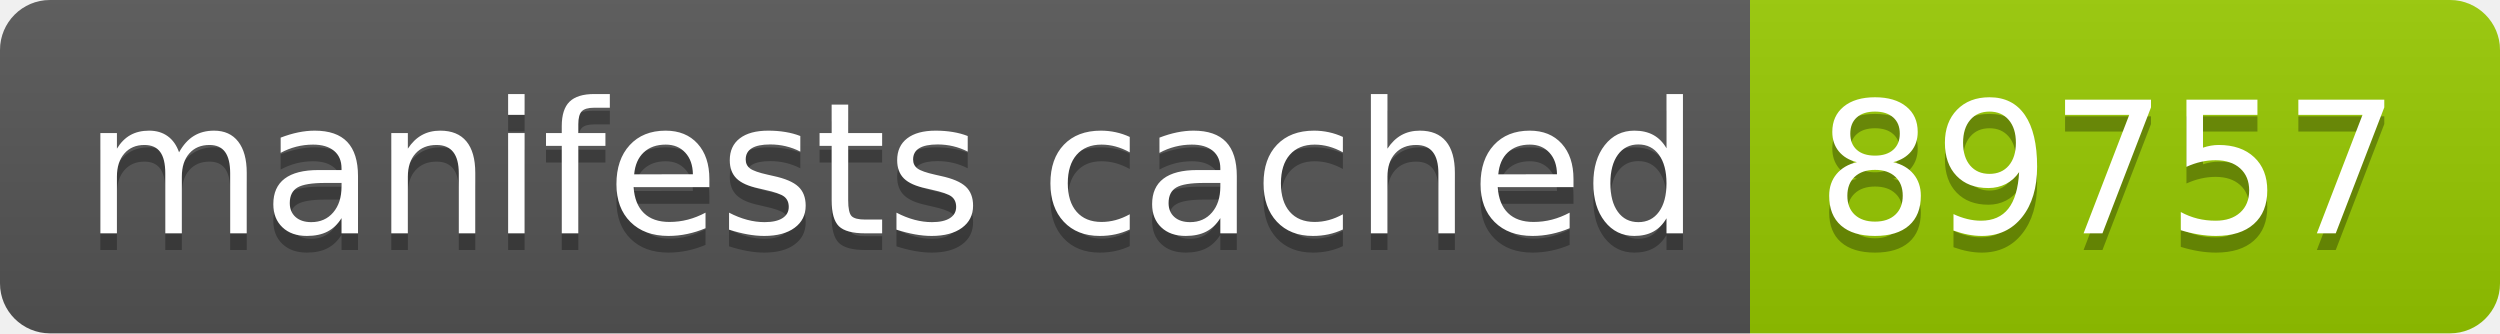
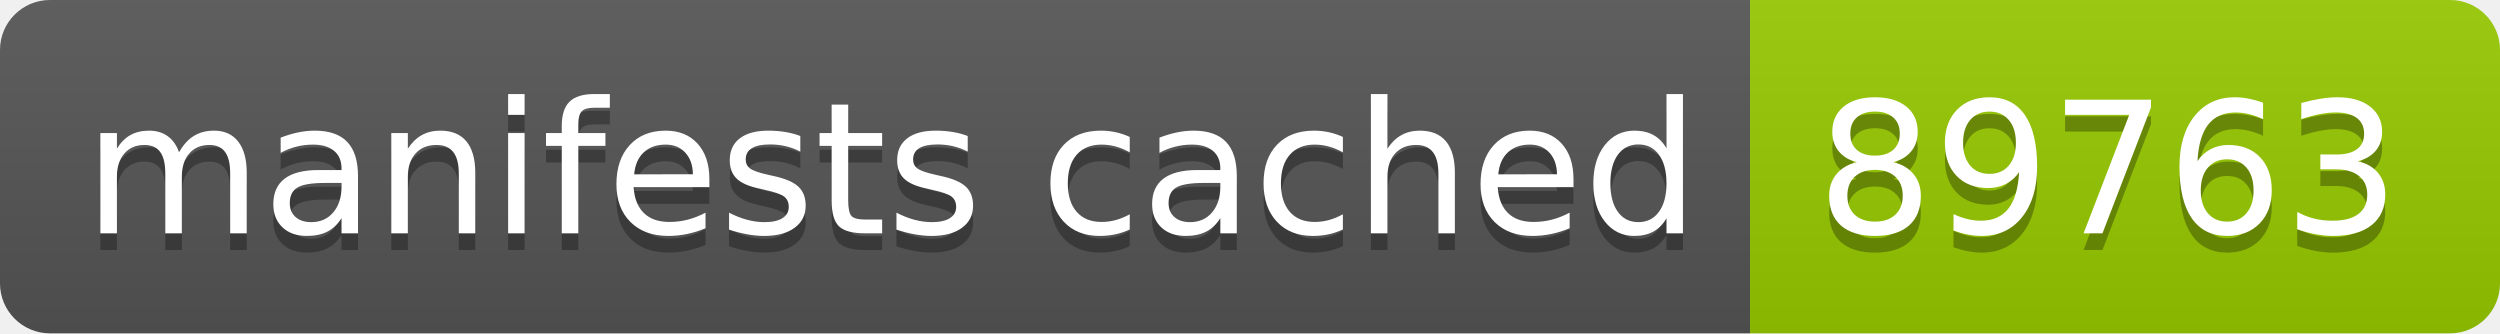
- <svg xmlns="http://www.w3.org/2000/svg" width="150" height="20" role="img" aria-label="manifests cached: 89757">
+ <svg xmlns="http://www.w3.org/2000/svg" width="150" height="20" role="img" aria-label="manifests cached: 89763">
  <linearGradient id="s" x2="0" y2="100%">
    <stop offset="0" stop-color="#bbb" stop-opacity=".1" />
    <stop offset="1" stop-opacity=".1" />
  </linearGradient>
  <clipPath id="r">
    <rect width="150" height="20" rx="3" fill="#fff" />
  </clipPath>
  <g clip-path="url(#r)">
    <rect width="105" height="20" fill="#555" />
    <rect x="105" width="45" height="20" fill="#97ca00" />
    <rect width="150" height="20" fill="url(#s)" />
  </g>
  <g fill="#fff" text-anchor="middle" font-family="Verdana,Geneva,DejaVu Sans,sans-serif" text-rendering="geometricPrecision" font-size="110">
    <text aria-hidden="true" x="535" y="150" fill="#010101" fill-opacity=".3" transform="scale(.1)" textLength="950">manifests cached</text>
    <text x="535" y="140" transform="scale(.1)" fill="#fff" textLength="950">manifests cached</text>
-     <text aria-hidden="true" x="1265" y="150" fill="#010101" fill-opacity=".3" transform="scale(.1)" textLength="350">89757</text>
-     <text x="1265" y="140" transform="scale(.1)" fill="#fff" textLength="350">89757</text>
+     <text aria-hidden="true" x="1265" y="150" fill="#010101" fill-opacity=".3" transform="scale(.1)" textLength="350">89763</text>
+     <text x="1265" y="140" transform="scale(.1)" fill="#fff" textLength="350">89763</text>
  </g>
</svg>
